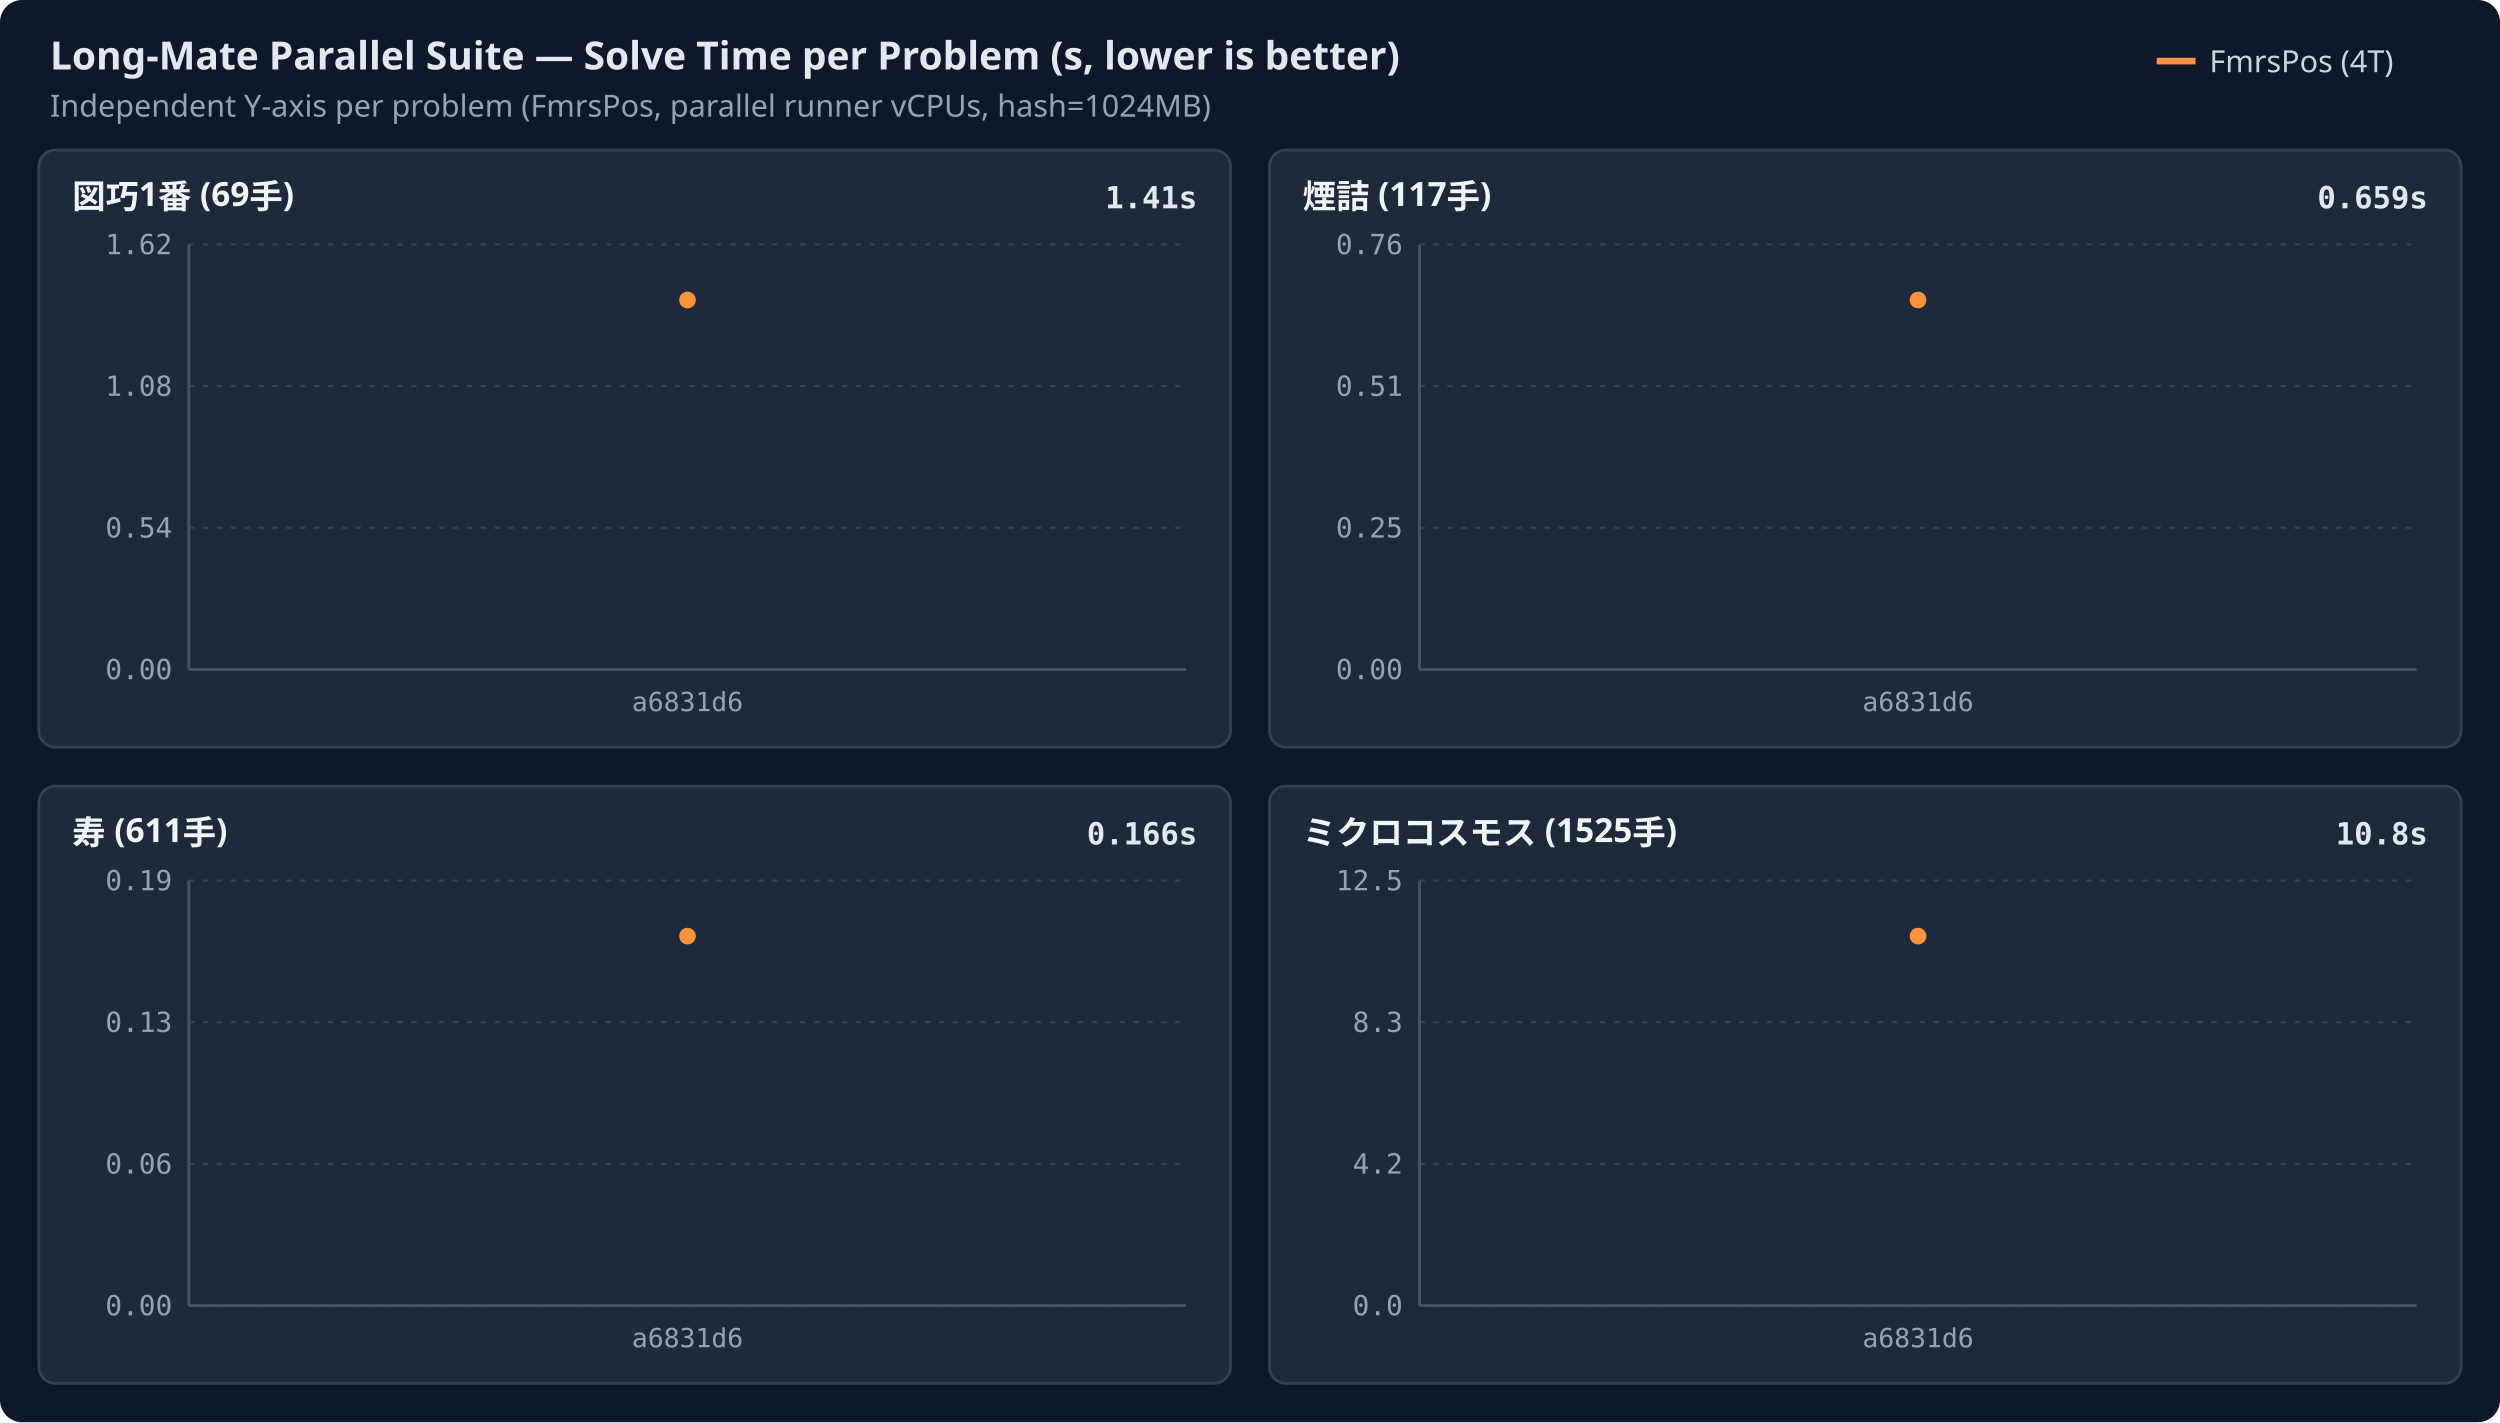
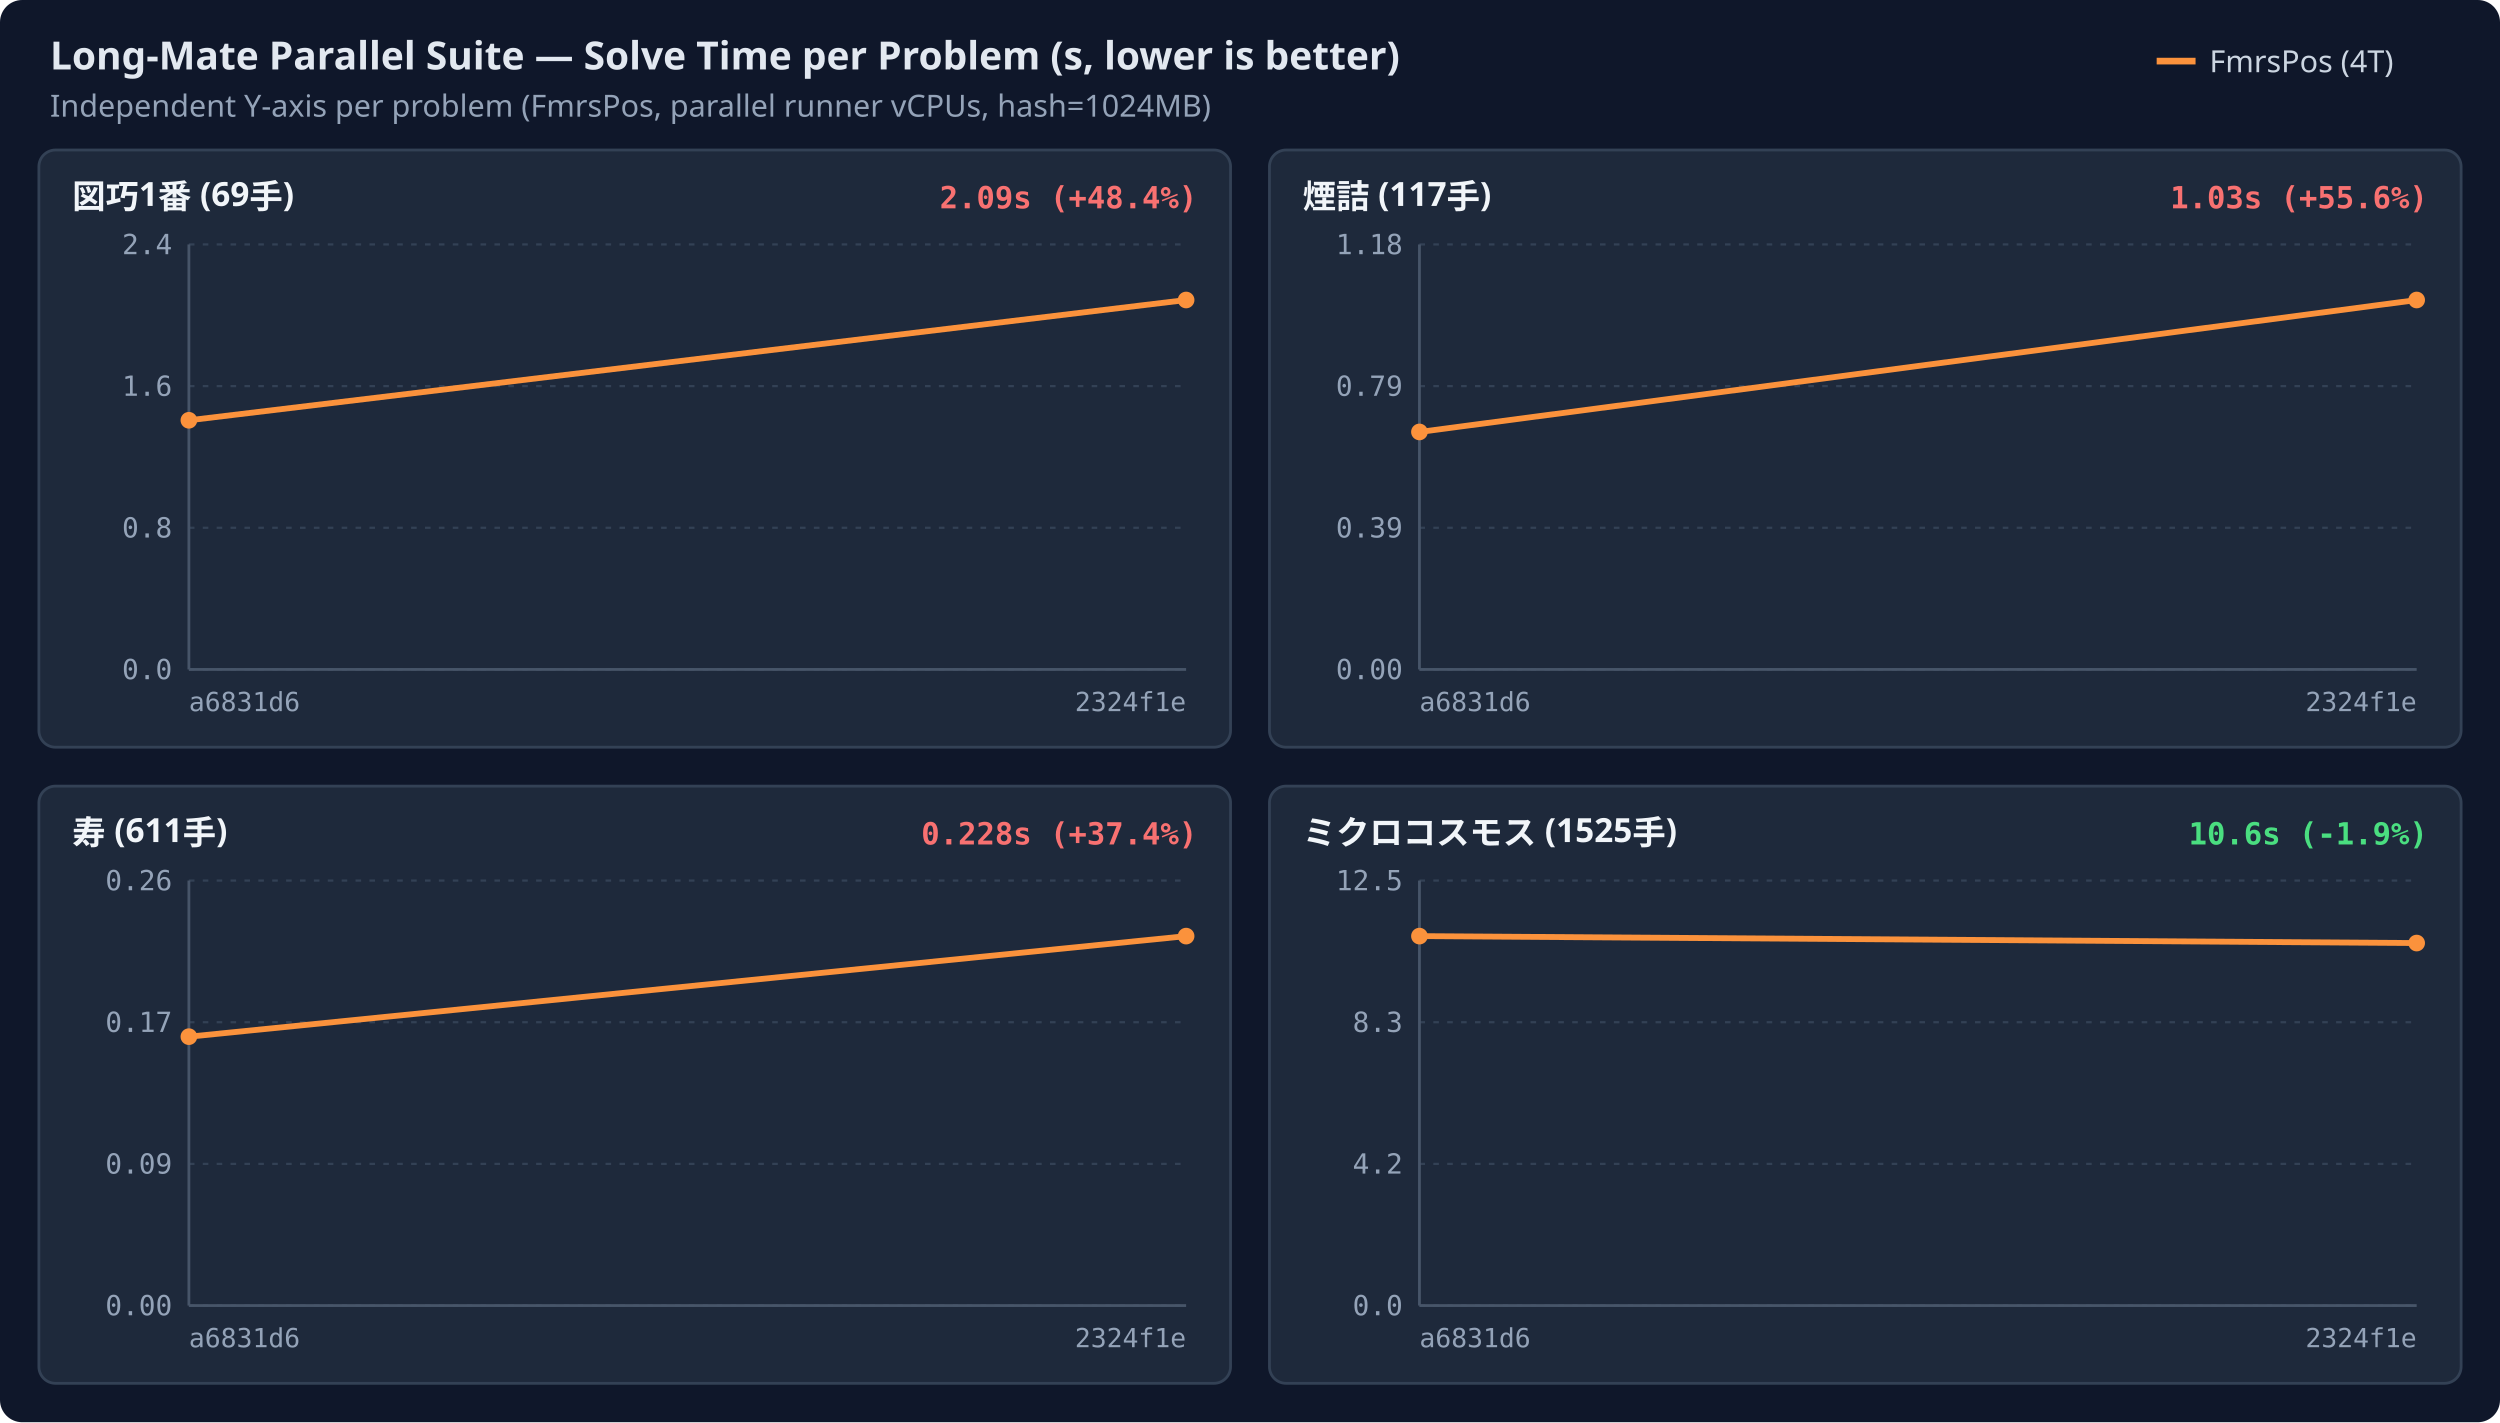
<svg xmlns="http://www.w3.org/2000/svg" width="900" height="512" viewBox="0 0 900 512">
  <rect width="100%" height="100%" rx="8" fill="#0f172a" />
  <text x="18" y="25" fill="#e2e8f0" font-family="sans-serif" font-size="14" font-weight="600">Long-Mate Parallel Suite — Solve Time per Problem (s, lower is better)</text>
  <text x="18" y="42" fill="#94a3b8" font-family="sans-serif" font-size="11">Independent Y-axis per problem (FmrsPos, parallel runner vCPUs, hash=1024MB)</text>
  <line x1="776.4" y1="22" x2="790.4" y2="22" stroke="#fb923c" stroke-width="2.4" />
  <text x="795.4" y="26" fill="#cbd5e1" font-family="sans-serif" font-size="11">FmrsPos (4T)</text>
  <rect x="14.0" y="54.0" width="429.0" height="215" rx="6" fill="#1e293b" stroke="#334155" stroke-width="1" />
  <text x="26.0" y="75.0" fill="#f1f5f9" font-family="sans-serif" font-size="12" font-weight="600">図巧1番 (69手)</text>
-   <text x="431.0" y="75.0" text-anchor="end" fill="#e2e8f0" font-family="monospace" font-size="11" font-weight="600">1.41s</text>
+   <text x="431.0" y="75.0" text-anchor="end" fill="#f87171" font-family="monospace" font-size="11" font-weight="600">2.09s (+48.4%)</text>
  <line x1="68.0" y1="241.0" x2="427.0" y2="241.0" stroke="#334155" stroke-width="0.8" stroke-dasharray="2,3" />
-   <text x="62.0" y="244.5" text-anchor="end" fill="#94a3b8" font-family="monospace" font-size="10">0.00</text>
+   <text x="62.0" y="244.5" text-anchor="end" fill="#94a3b8" font-family="monospace" font-size="10">0.0</text>
  <line x1="68.0" y1="190.0" x2="427.0" y2="190.0" stroke="#334155" stroke-width="0.8" stroke-dasharray="2,3" />
-   <text x="62.0" y="193.5" text-anchor="end" fill="#94a3b8" font-family="monospace" font-size="10">0.54</text>
+   <text x="62.0" y="193.5" text-anchor="end" fill="#94a3b8" font-family="monospace" font-size="10">0.8</text>
  <line x1="68.0" y1="139.0" x2="427.0" y2="139.0" stroke="#334155" stroke-width="0.8" stroke-dasharray="2,3" />
-   <text x="62.0" y="142.5" text-anchor="end" fill="#94a3b8" font-family="monospace" font-size="10">1.08</text>
+   <text x="62.0" y="142.5" text-anchor="end" fill="#94a3b8" font-family="monospace" font-size="10">1.6</text>
  <line x1="68.0" y1="88.0" x2="427.0" y2="88.0" stroke="#334155" stroke-width="0.8" stroke-dasharray="2,3" />
-   <text x="62.0" y="91.5" text-anchor="end" fill="#94a3b8" font-family="monospace" font-size="10">1.62</text>
+   <text x="62.0" y="91.5" text-anchor="end" fill="#94a3b8" font-family="monospace" font-size="10">2.4</text>
  <line x1="68.0" y1="88.0" x2="68.0" y2="241.0" stroke="#475569" stroke-width="1" />
  <line x1="68.0" y1="241.0" x2="427.0" y2="241.0" stroke="#475569" stroke-width="1" />
-   <text x="247.5" y="256.0" text-anchor="middle" fill="#94a3b8" font-family="monospace" font-size="9.5">a6831d6</text>
-   <circle cx="247.5" cy="108.0" r="3.0" fill="#fb923c" />
+   <text x="68.0" y="256.0" text-anchor="start" fill="#94a3b8" font-family="monospace" font-size="9.5">a6831d6</text>
+   <text x="427.0" y="256.0" text-anchor="end" fill="#94a3b8" font-family="monospace" font-size="9.5">2324f1e</text>
+   <path d="M68.0,151.3 L427.0,108.0" fill="none" stroke="#fb923c" stroke-width="2.1" />
+   <circle cx="68.0" cy="151.3" r="3.0" fill="#fb923c" />
+   <circle cx="427.0" cy="108.0" r="3.0" fill="#fb923c" />
  <rect x="457.0" y="54.0" width="429.0" height="215" rx="6" fill="#1e293b" stroke="#334155" stroke-width="1" />
  <text x="469.0" y="75.0" fill="#f1f5f9" font-family="sans-serif" font-size="12" font-weight="600">煙詰 (117手)</text>
-   <text x="874.0" y="75.0" text-anchor="end" fill="#e2e8f0" font-family="monospace" font-size="11" font-weight="600">0.659s</text>
+   <text x="874.0" y="75.0" text-anchor="end" fill="#f87171" font-family="monospace" font-size="11" font-weight="600">1.03s (+55.6%)</text>
  <line x1="511.0" y1="241.0" x2="870.0" y2="241.0" stroke="#334155" stroke-width="0.8" stroke-dasharray="2,3" />
  <text x="505.0" y="244.5" text-anchor="end" fill="#94a3b8" font-family="monospace" font-size="10">0.00</text>
  <line x1="511.0" y1="190.0" x2="870.0" y2="190.0" stroke="#334155" stroke-width="0.8" stroke-dasharray="2,3" />
-   <text x="505.0" y="193.5" text-anchor="end" fill="#94a3b8" font-family="monospace" font-size="10">0.25</text>
+   <text x="505.0" y="193.5" text-anchor="end" fill="#94a3b8" font-family="monospace" font-size="10">0.39</text>
  <line x1="511.0" y1="139.0" x2="870.0" y2="139.0" stroke="#334155" stroke-width="0.8" stroke-dasharray="2,3" />
-   <text x="505.0" y="142.5" text-anchor="end" fill="#94a3b8" font-family="monospace" font-size="10">0.51</text>
+   <text x="505.0" y="142.5" text-anchor="end" fill="#94a3b8" font-family="monospace" font-size="10">0.79</text>
  <line x1="511.0" y1="88.0" x2="870.0" y2="88.0" stroke="#334155" stroke-width="0.8" stroke-dasharray="2,3" />
-   <text x="505.0" y="91.5" text-anchor="end" fill="#94a3b8" font-family="monospace" font-size="10">0.76</text>
+   <text x="505.0" y="91.5" text-anchor="end" fill="#94a3b8" font-family="monospace" font-size="10">1.18</text>
  <line x1="511.0" y1="88.0" x2="511.0" y2="241.0" stroke="#475569" stroke-width="1" />
  <line x1="511.0" y1="241.0" x2="870.0" y2="241.0" stroke="#475569" stroke-width="1" />
-   <text x="690.5" y="256.0" text-anchor="middle" fill="#94a3b8" font-family="monospace" font-size="9.5">a6831d6</text>
-   <circle cx="690.5" cy="108.0" r="3.0" fill="#fb923c" />
+   <text x="511.0" y="256.0" text-anchor="start" fill="#94a3b8" font-family="monospace" font-size="9.5">a6831d6</text>
+   <text x="870.0" y="256.0" text-anchor="end" fill="#94a3b8" font-family="monospace" font-size="9.5">2324f1e</text>
+   <path d="M511.0,155.5 L870.0,108.0" fill="none" stroke="#fb923c" stroke-width="2.1" />
+   <circle cx="511.0" cy="155.5" r="3.0" fill="#fb923c" />
+   <circle cx="870.0" cy="108.0" r="3.0" fill="#fb923c" />
  <rect x="14.0" y="283.0" width="429.0" height="215" rx="6" fill="#1e293b" stroke="#334155" stroke-width="1" />
  <text x="26.0" y="304.0" fill="#f1f5f9" font-family="sans-serif" font-size="12" font-weight="600">寿 (611手)</text>
-   <text x="431.0" y="304.0" text-anchor="end" fill="#e2e8f0" font-family="monospace" font-size="11" font-weight="600">0.166s</text>
+   <text x="431.0" y="304.0" text-anchor="end" fill="#f87171" font-family="monospace" font-size="11" font-weight="600">0.228s (+37.4%)</text>
  <line x1="68.0" y1="470.0" x2="427.0" y2="470.0" stroke="#334155" stroke-width="0.8" stroke-dasharray="2,3" />
  <text x="62.0" y="473.5" text-anchor="end" fill="#94a3b8" font-family="monospace" font-size="10">0.00</text>
  <line x1="68.0" y1="419.0" x2="427.0" y2="419.0" stroke="#334155" stroke-width="0.8" stroke-dasharray="2,3" />
-   <text x="62.0" y="422.5" text-anchor="end" fill="#94a3b8" font-family="monospace" font-size="10">0.06</text>
+   <text x="62.0" y="422.5" text-anchor="end" fill="#94a3b8" font-family="monospace" font-size="10">0.09</text>
  <line x1="68.0" y1="368.0" x2="427.0" y2="368.0" stroke="#334155" stroke-width="0.8" stroke-dasharray="2,3" />
-   <text x="62.0" y="371.5" text-anchor="end" fill="#94a3b8" font-family="monospace" font-size="10">0.13</text>
+   <text x="62.0" y="371.5" text-anchor="end" fill="#94a3b8" font-family="monospace" font-size="10">0.17</text>
  <line x1="68.0" y1="317.0" x2="427.0" y2="317.0" stroke="#334155" stroke-width="0.8" stroke-dasharray="2,3" />
-   <text x="62.0" y="320.5" text-anchor="end" fill="#94a3b8" font-family="monospace" font-size="10">0.19</text>
+   <text x="62.0" y="320.5" text-anchor="end" fill="#94a3b8" font-family="monospace" font-size="10">0.26</text>
  <line x1="68.0" y1="317.0" x2="68.0" y2="470.0" stroke="#475569" stroke-width="1" />
  <line x1="68.0" y1="470.0" x2="427.0" y2="470.0" stroke="#475569" stroke-width="1" />
-   <text x="247.5" y="485.0" text-anchor="middle" fill="#94a3b8" font-family="monospace" font-size="9.5">a6831d6</text>
-   <circle cx="247.5" cy="337.0" r="3.0" fill="#fb923c" />
+   <text x="68.0" y="485.0" text-anchor="start" fill="#94a3b8" font-family="monospace" font-size="9.5">a6831d6</text>
+   <text x="427.0" y="485.0" text-anchor="end" fill="#94a3b8" font-family="monospace" font-size="9.5">2324f1e</text>
+   <path d="M68.0,373.2 L427.0,337.0" fill="none" stroke="#fb923c" stroke-width="2.1" />
+   <circle cx="68.0" cy="373.2" r="3.0" fill="#fb923c" />
+   <circle cx="427.0" cy="337.0" r="3.0" fill="#fb923c" />
  <rect x="457.0" y="283.0" width="429.0" height="215" rx="6" fill="#1e293b" stroke="#334155" stroke-width="1" />
  <text x="469.0" y="304.0" fill="#f1f5f9" font-family="sans-serif" font-size="12" font-weight="600">ミクロコスモス (1525手)</text>
-   <text x="874.0" y="304.0" text-anchor="end" fill="#e2e8f0" font-family="monospace" font-size="11" font-weight="600">10.8s</text>
+   <text x="874.0" y="304.0" text-anchor="end" fill="#4ade80" font-family="monospace" font-size="11" font-weight="600">10.6s (-1.9%)</text>
  <line x1="511.0" y1="470.0" x2="870.0" y2="470.0" stroke="#334155" stroke-width="0.8" stroke-dasharray="2,3" />
  <text x="505.0" y="473.5" text-anchor="end" fill="#94a3b8" font-family="monospace" font-size="10">0.0</text>
  <line x1="511.0" y1="419.0" x2="870.0" y2="419.0" stroke="#334155" stroke-width="0.8" stroke-dasharray="2,3" />
  <text x="505.0" y="422.5" text-anchor="end" fill="#94a3b8" font-family="monospace" font-size="10">4.2</text>
  <line x1="511.0" y1="368.0" x2="870.0" y2="368.0" stroke="#334155" stroke-width="0.8" stroke-dasharray="2,3" />
  <text x="505.0" y="371.5" text-anchor="end" fill="#94a3b8" font-family="monospace" font-size="10">8.3</text>
  <line x1="511.0" y1="317.0" x2="870.0" y2="317.0" stroke="#334155" stroke-width="0.8" stroke-dasharray="2,3" />
  <text x="505.0" y="320.5" text-anchor="end" fill="#94a3b8" font-family="monospace" font-size="10">12.5</text>
  <line x1="511.0" y1="317.0" x2="511.0" y2="470.0" stroke="#475569" stroke-width="1" />
  <line x1="511.0" y1="470.0" x2="870.0" y2="470.0" stroke="#475569" stroke-width="1" />
-   <text x="690.5" y="485.0" text-anchor="middle" fill="#94a3b8" font-family="monospace" font-size="9.5">a6831d6</text>
-   <circle cx="690.5" cy="337.0" r="3.0" fill="#fb923c" />
+   <text x="511.0" y="485.0" text-anchor="start" fill="#94a3b8" font-family="monospace" font-size="9.5">a6831d6</text>
+   <text x="870.0" y="485.0" text-anchor="end" fill="#94a3b8" font-family="monospace" font-size="9.5">2324f1e</text>
+   <path d="M511.0,337.0 L870.0,339.5" fill="none" stroke="#fb923c" stroke-width="2.1" />
+   <circle cx="511.0" cy="337.0" r="3.0" fill="#fb923c" />
+   <circle cx="870.0" cy="339.5" r="3.0" fill="#fb923c" />
</svg>
